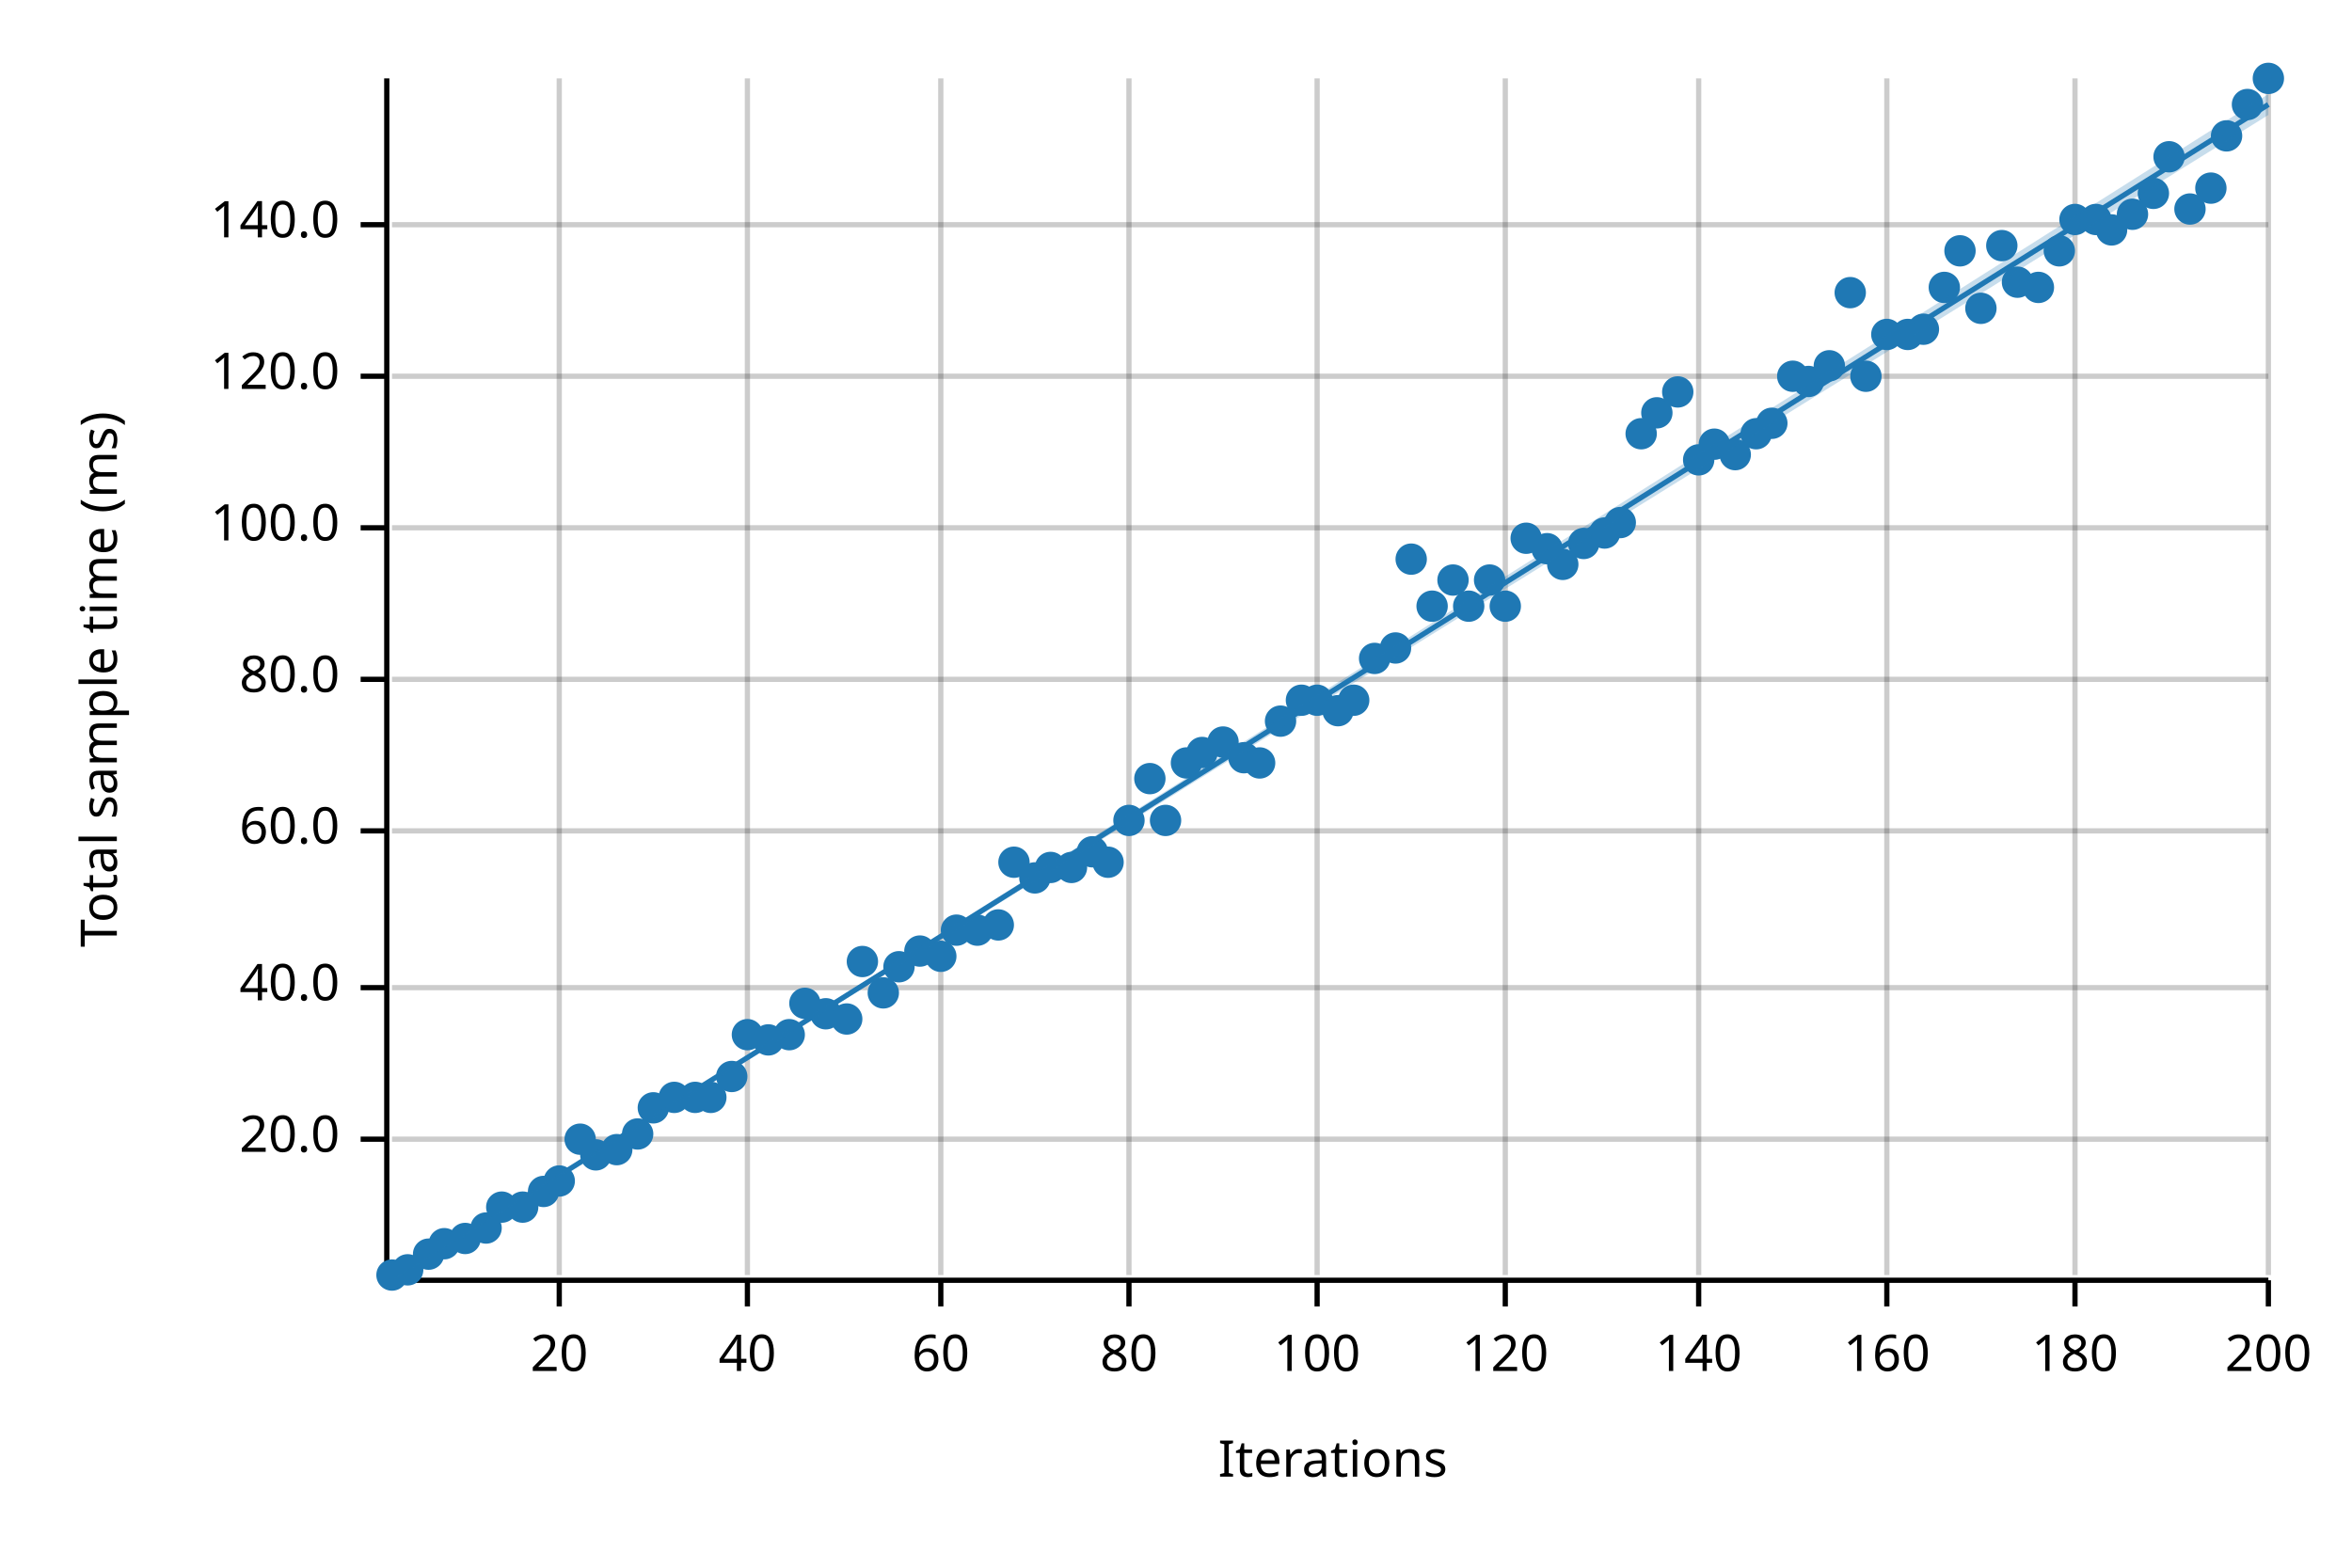
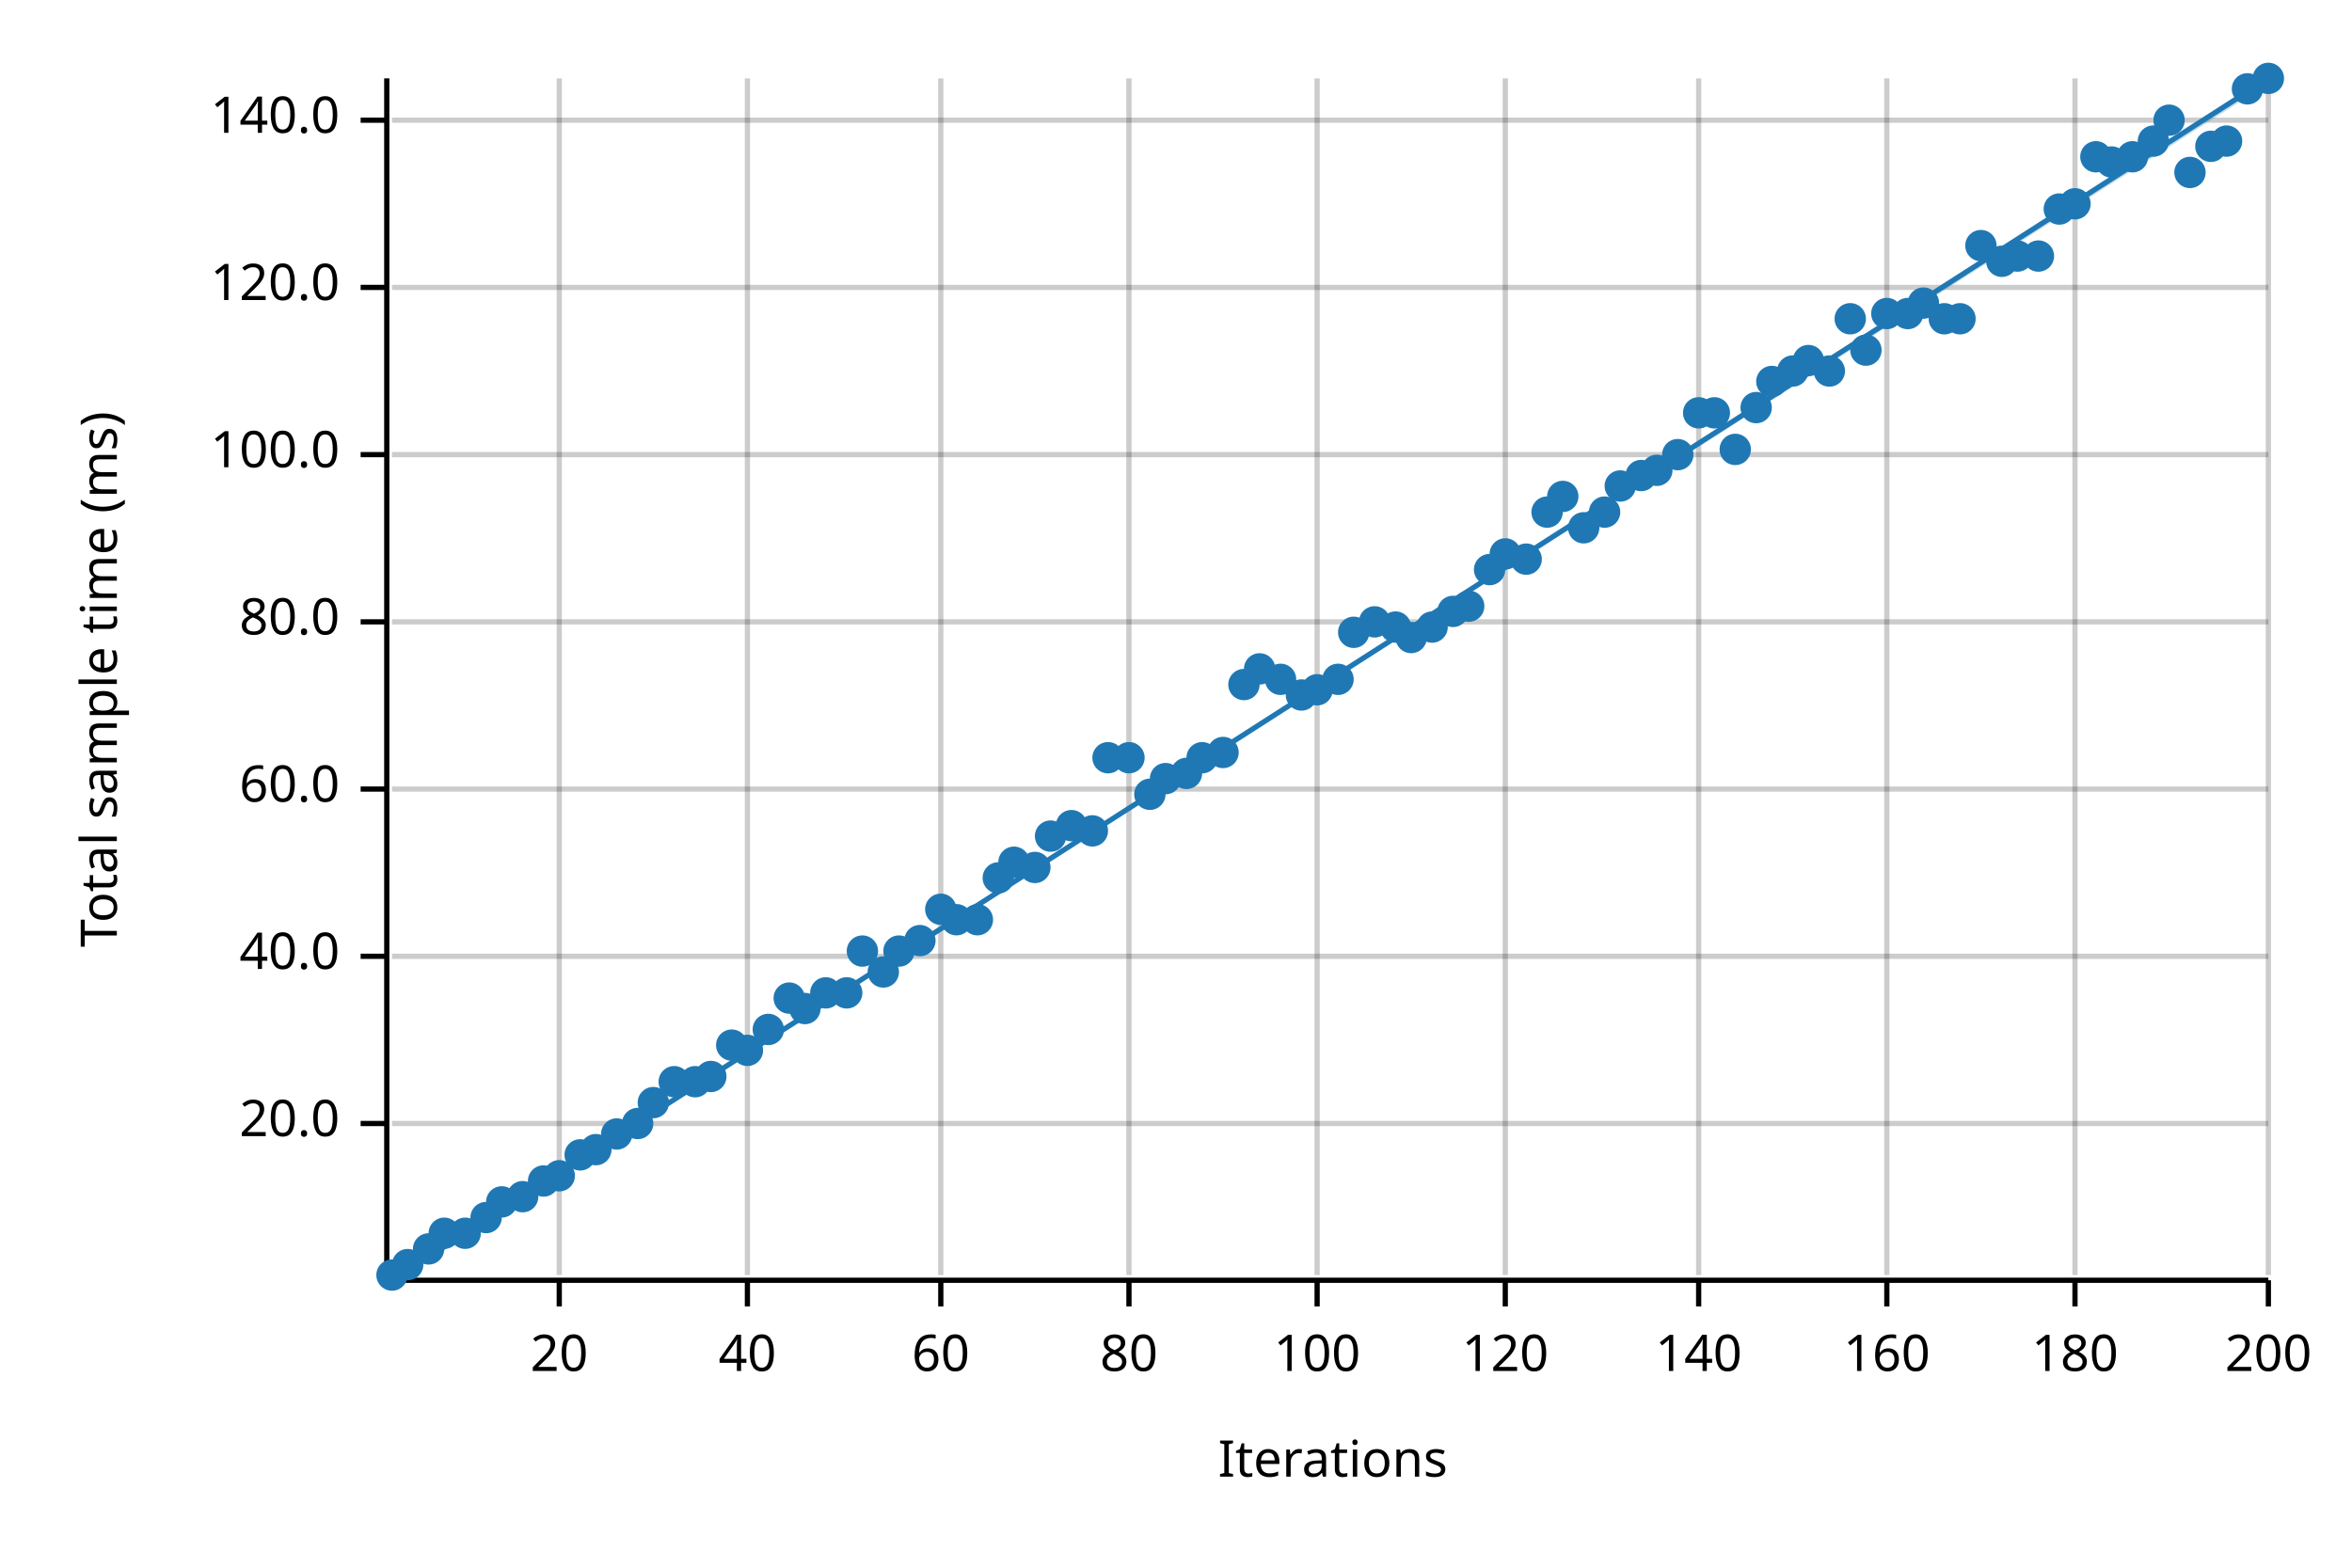
<svg xmlns="http://www.w3.org/2000/svg" width="450" height="300" viewBox="0 0 450 300">
  <text x="15" y="130" dy="0.76em" text-anchor="middle" font-family="sans-serif" font-size="9.677" opacity="1" fill="#000000" transform="rotate(270, 15, 130)">
Total sample time (ms)
</text>
  <text x="255" y="285" dy="-0.5ex" text-anchor="middle" font-family="sans-serif" font-size="9.677" opacity="1" fill="#000000">
Iterations
</text>
  <line opacity="0.2" stroke="#000000" stroke-width="1" x1="107" y1="244" x2="107" y2="15" />
  <line opacity="0.2" stroke="#000000" stroke-width="1" x1="143" y1="244" x2="143" y2="15" />
  <line opacity="0.2" stroke="#000000" stroke-width="1" x1="180" y1="244" x2="180" y2="15" />
  <line opacity="0.2" stroke="#000000" stroke-width="1" x1="216" y1="244" x2="216" y2="15" />
  <line opacity="0.2" stroke="#000000" stroke-width="1" x1="252" y1="244" x2="252" y2="15" />
  <line opacity="0.2" stroke="#000000" stroke-width="1" x1="288" y1="244" x2="288" y2="15" />
  <line opacity="0.2" stroke="#000000" stroke-width="1" x1="325" y1="244" x2="325" y2="15" />
  <line opacity="0.2" stroke="#000000" stroke-width="1" x1="361" y1="244" x2="361" y2="15" />
  <line opacity="0.2" stroke="#000000" stroke-width="1" x1="397" y1="244" x2="397" y2="15" />
  <line opacity="0.2" stroke="#000000" stroke-width="1" x1="434" y1="244" x2="434" y2="15" />
-   <line opacity="0.2" stroke="#000000" stroke-width="1" x1="75" y1="218" x2="434" y2="218" />
-   <line opacity="0.2" stroke="#000000" stroke-width="1" x1="75" y1="189" x2="434" y2="189" />
-   <line opacity="0.2" stroke="#000000" stroke-width="1" x1="75" y1="159" x2="434" y2="159" />
-   <line opacity="0.2" stroke="#000000" stroke-width="1" x1="75" y1="130" x2="434" y2="130" />
-   <line opacity="0.2" stroke="#000000" stroke-width="1" x1="75" y1="101" x2="434" y2="101" />
-   <line opacity="0.2" stroke="#000000" stroke-width="1" x1="75" y1="72" x2="434" y2="72" />
-   <line opacity="0.2" stroke="#000000" stroke-width="1" x1="75" y1="43" x2="434" y2="43" />
+   <line opacity="0.2" stroke="#000000" stroke-width="1" x1="75" y1="215" x2="434" y2="215" />
+   <line opacity="0.2" stroke="#000000" stroke-width="1" x1="75" y1="183" x2="434" y2="183" />
+   <line opacity="0.2" stroke="#000000" stroke-width="1" x1="75" y1="151" x2="434" y2="151" />
+   <line opacity="0.2" stroke="#000000" stroke-width="1" x1="75" y1="119" x2="434" y2="119" />
+   <line opacity="0.2" stroke="#000000" stroke-width="1" x1="75" y1="87" x2="434" y2="87" />
+   <line opacity="0.2" stroke="#000000" stroke-width="1" x1="75" y1="55" x2="434" y2="55" />
+   <line opacity="0.2" stroke="#000000" stroke-width="1" x1="75" y1="23" x2="434" y2="23" />
  <polyline fill="none" opacity="1" stroke="#000000" stroke-width="1" points="74,15 74,244 " />
-   <text x="65" y="218" dy="0.5ex" text-anchor="end" font-family="sans-serif" font-size="9.677" opacity="1" fill="#000000">
+   <text x="65" y="215" dy="0.5ex" text-anchor="end" font-family="sans-serif" font-size="9.677" opacity="1" fill="#000000">
20.0
</text>
-   <polyline fill="none" opacity="1" stroke="#000000" stroke-width="1" points="69,218 74,218 " />
-   <text x="65" y="189" dy="0.5ex" text-anchor="end" font-family="sans-serif" font-size="9.677" opacity="1" fill="#000000">
+   <polyline fill="none" opacity="1" stroke="#000000" stroke-width="1" points="69,215 74,215 " />
+   <text x="65" y="183" dy="0.5ex" text-anchor="end" font-family="sans-serif" font-size="9.677" opacity="1" fill="#000000">
40.0
</text>
-   <polyline fill="none" opacity="1" stroke="#000000" stroke-width="1" points="69,189 74,189 " />
-   <text x="65" y="159" dy="0.5ex" text-anchor="end" font-family="sans-serif" font-size="9.677" opacity="1" fill="#000000">
+   <polyline fill="none" opacity="1" stroke="#000000" stroke-width="1" points="69,183 74,183 " />
+   <text x="65" y="151" dy="0.5ex" text-anchor="end" font-family="sans-serif" font-size="9.677" opacity="1" fill="#000000">
60.0
</text>
-   <polyline fill="none" opacity="1" stroke="#000000" stroke-width="1" points="69,159 74,159 " />
-   <text x="65" y="130" dy="0.5ex" text-anchor="end" font-family="sans-serif" font-size="9.677" opacity="1" fill="#000000">
+   <polyline fill="none" opacity="1" stroke="#000000" stroke-width="1" points="69,151 74,151 " />
+   <text x="65" y="119" dy="0.5ex" text-anchor="end" font-family="sans-serif" font-size="9.677" opacity="1" fill="#000000">
80.0
</text>
-   <polyline fill="none" opacity="1" stroke="#000000" stroke-width="1" points="69,130 74,130 " />
-   <text x="65" y="101" dy="0.5ex" text-anchor="end" font-family="sans-serif" font-size="9.677" opacity="1" fill="#000000">
+   <polyline fill="none" opacity="1" stroke="#000000" stroke-width="1" points="69,119 74,119 " />
+   <text x="65" y="87" dy="0.5ex" text-anchor="end" font-family="sans-serif" font-size="9.677" opacity="1" fill="#000000">
100.0
</text>
-   <polyline fill="none" opacity="1" stroke="#000000" stroke-width="1" points="69,101 74,101 " />
-   <text x="65" y="72" dy="0.5ex" text-anchor="end" font-family="sans-serif" font-size="9.677" opacity="1" fill="#000000">
+   <polyline fill="none" opacity="1" stroke="#000000" stroke-width="1" points="69,87 74,87 " />
+   <text x="65" y="55" dy="0.5ex" text-anchor="end" font-family="sans-serif" font-size="9.677" opacity="1" fill="#000000">
120.0
</text>
-   <polyline fill="none" opacity="1" stroke="#000000" stroke-width="1" points="69,72 74,72 " />
-   <text x="65" y="43" dy="0.5ex" text-anchor="end" font-family="sans-serif" font-size="9.677" opacity="1" fill="#000000">
+   <polyline fill="none" opacity="1" stroke="#000000" stroke-width="1" points="69,55 74,55 " />
+   <text x="65" y="23" dy="0.5ex" text-anchor="end" font-family="sans-serif" font-size="9.677" opacity="1" fill="#000000">
140.0
</text>
-   <polyline fill="none" opacity="1" stroke="#000000" stroke-width="1" points="69,43 74,43 " />
+   <polyline fill="none" opacity="1" stroke="#000000" stroke-width="1" points="69,23 74,23 " />
  <polyline fill="none" opacity="1" stroke="#000000" stroke-width="1" points="75,245 434,245 " />
  <text x="107" y="255" dy="0.76em" text-anchor="middle" font-family="sans-serif" font-size="9.677" opacity="1" fill="#000000">
20
</text>
  <polyline fill="none" opacity="1" stroke="#000000" stroke-width="1" points="107,245 107,250 " />
  <text x="143" y="255" dy="0.76em" text-anchor="middle" font-family="sans-serif" font-size="9.677" opacity="1" fill="#000000">
40
</text>
  <polyline fill="none" opacity="1" stroke="#000000" stroke-width="1" points="143,245 143,250 " />
  <text x="180" y="255" dy="0.76em" text-anchor="middle" font-family="sans-serif" font-size="9.677" opacity="1" fill="#000000">
60
</text>
  <polyline fill="none" opacity="1" stroke="#000000" stroke-width="1" points="180,245 180,250 " />
  <text x="216" y="255" dy="0.76em" text-anchor="middle" font-family="sans-serif" font-size="9.677" opacity="1" fill="#000000">
80
</text>
  <polyline fill="none" opacity="1" stroke="#000000" stroke-width="1" points="216,245 216,250 " />
  <text x="252" y="255" dy="0.76em" text-anchor="middle" font-family="sans-serif" font-size="9.677" opacity="1" fill="#000000">
100
</text>
  <polyline fill="none" opacity="1" stroke="#000000" stroke-width="1" points="252,245 252,250 " />
  <text x="288" y="255" dy="0.76em" text-anchor="middle" font-family="sans-serif" font-size="9.677" opacity="1" fill="#000000">
120
</text>
  <polyline fill="none" opacity="1" stroke="#000000" stroke-width="1" points="288,245 288,250 " />
  <text x="325" y="255" dy="0.76em" text-anchor="middle" font-family="sans-serif" font-size="9.677" opacity="1" fill="#000000">
140
</text>
  <polyline fill="none" opacity="1" stroke="#000000" stroke-width="1" points="325,245 325,250 " />
  <text x="361" y="255" dy="0.76em" text-anchor="middle" font-family="sans-serif" font-size="9.677" opacity="1" fill="#000000">
160
</text>
  <polyline fill="none" opacity="1" stroke="#000000" stroke-width="1" points="361,245 361,250 " />
  <text x="397" y="255" dy="0.76em" text-anchor="middle" font-family="sans-serif" font-size="9.677" opacity="1" fill="#000000">
180
</text>
  <polyline fill="none" opacity="1" stroke="#000000" stroke-width="1" points="397,245 397,250 " />
  <text x="434" y="255" dy="0.76em" text-anchor="middle" font-family="sans-serif" font-size="9.677" opacity="1" fill="#000000">
200
</text>
  <polyline fill="none" opacity="1" stroke="#000000" stroke-width="1" points="434,245 434,250 " />
  <circle cx="75" cy="244" r="3" opacity="1" fill="#1F78B4" stroke="none" stroke-width="1" />
-   <circle cx="78" cy="243" r="3" opacity="1" fill="#1F78B4" stroke="none" stroke-width="1" />
-   <circle cx="82" cy="240" r="3" opacity="1" fill="#1F78B4" stroke="none" stroke-width="1" />
-   <circle cx="85" cy="238" r="3" opacity="1" fill="#1F78B4" stroke="none" stroke-width="1" />
-   <circle cx="89" cy="237" r="3" opacity="1" fill="#1F78B4" stroke="none" stroke-width="1" />
-   <circle cx="93" cy="235" r="3" opacity="1" fill="#1F78B4" stroke="none" stroke-width="1" />
-   <circle cx="96" cy="231" r="3" opacity="1" fill="#1F78B4" stroke="none" stroke-width="1" />
-   <circle cx="100" cy="231" r="3" opacity="1" fill="#1F78B4" stroke="none" stroke-width="1" />
-   <circle cx="104" cy="228" r="3" opacity="1" fill="#1F78B4" stroke="none" stroke-width="1" />
-   <circle cx="107" cy="226" r="3" opacity="1" fill="#1F78B4" stroke="none" stroke-width="1" />
-   <circle cx="111" cy="218" r="3" opacity="1" fill="#1F78B4" stroke="none" stroke-width="1" />
-   <circle cx="114" cy="221" r="3" opacity="1" fill="#1F78B4" stroke="none" stroke-width="1" />
-   <circle cx="118" cy="220" r="3" opacity="1" fill="#1F78B4" stroke="none" stroke-width="1" />
-   <circle cx="122" cy="217" r="3" opacity="1" fill="#1F78B4" stroke="none" stroke-width="1" />
-   <circle cx="125" cy="212" r="3" opacity="1" fill="#1F78B4" stroke="none" stroke-width="1" />
-   <circle cx="129" cy="210" r="3" opacity="1" fill="#1F78B4" stroke="none" stroke-width="1" />
-   <circle cx="133" cy="210" r="3" opacity="1" fill="#1F78B4" stroke="none" stroke-width="1" />
-   <circle cx="136" cy="210" r="3" opacity="1" fill="#1F78B4" stroke="none" stroke-width="1" />
-   <circle cx="140" cy="206" r="3" opacity="1" fill="#1F78B4" stroke="none" stroke-width="1" />
-   <circle cx="143" cy="198" r="3" opacity="1" fill="#1F78B4" stroke="none" stroke-width="1" />
-   <circle cx="147" cy="199" r="3" opacity="1" fill="#1F78B4" stroke="none" stroke-width="1" />
-   <circle cx="151" cy="198" r="3" opacity="1" fill="#1F78B4" stroke="none" stroke-width="1" />
-   <circle cx="154" cy="192" r="3" opacity="1" fill="#1F78B4" stroke="none" stroke-width="1" />
-   <circle cx="158" cy="194" r="3" opacity="1" fill="#1F78B4" stroke="none" stroke-width="1" />
-   <circle cx="162" cy="195" r="3" opacity="1" fill="#1F78B4" stroke="none" stroke-width="1" />
-   <circle cx="165" cy="184" r="3" opacity="1" fill="#1F78B4" stroke="none" stroke-width="1" />
-   <circle cx="169" cy="190" r="3" opacity="1" fill="#1F78B4" stroke="none" stroke-width="1" />
-   <circle cx="172" cy="185" r="3" opacity="1" fill="#1F78B4" stroke="none" stroke-width="1" />
-   <circle cx="176" cy="182" r="3" opacity="1" fill="#1F78B4" stroke="none" stroke-width="1" />
-   <circle cx="180" cy="183" r="3" opacity="1" fill="#1F78B4" stroke="none" stroke-width="1" />
-   <circle cx="183" cy="178" r="3" opacity="1" fill="#1F78B4" stroke="none" stroke-width="1" />
-   <circle cx="187" cy="178" r="3" opacity="1" fill="#1F78B4" stroke="none" stroke-width="1" />
-   <circle cx="191" cy="177" r="3" opacity="1" fill="#1F78B4" stroke="none" stroke-width="1" />
+   <circle cx="78" cy="242" r="3" opacity="1" fill="#1F78B4" stroke="none" stroke-width="1" />
+   <circle cx="82" cy="239" r="3" opacity="1" fill="#1F78B4" stroke="none" stroke-width="1" />
+   <circle cx="85" cy="236" r="3" opacity="1" fill="#1F78B4" stroke="none" stroke-width="1" />
+   <circle cx="89" cy="236" r="3" opacity="1" fill="#1F78B4" stroke="none" stroke-width="1" />
+   <circle cx="93" cy="233" r="3" opacity="1" fill="#1F78B4" stroke="none" stroke-width="1" />
+   <circle cx="96" cy="230" r="3" opacity="1" fill="#1F78B4" stroke="none" stroke-width="1" />
+   <circle cx="100" cy="229" r="3" opacity="1" fill="#1F78B4" stroke="none" stroke-width="1" />
+   <circle cx="104" cy="226" r="3" opacity="1" fill="#1F78B4" stroke="none" stroke-width="1" />
+   <circle cx="107" cy="225" r="3" opacity="1" fill="#1F78B4" stroke="none" stroke-width="1" />
+   <circle cx="111" cy="221" r="3" opacity="1" fill="#1F78B4" stroke="none" stroke-width="1" />
+   <circle cx="114" cy="220" r="3" opacity="1" fill="#1F78B4" stroke="none" stroke-width="1" />
+   <circle cx="118" cy="217" r="3" opacity="1" fill="#1F78B4" stroke="none" stroke-width="1" />
+   <circle cx="122" cy="215" r="3" opacity="1" fill="#1F78B4" stroke="none" stroke-width="1" />
+   <circle cx="125" cy="211" r="3" opacity="1" fill="#1F78B4" stroke="none" stroke-width="1" />
+   <circle cx="129" cy="207" r="3" opacity="1" fill="#1F78B4" stroke="none" stroke-width="1" />
+   <circle cx="133" cy="207" r="3" opacity="1" fill="#1F78B4" stroke="none" stroke-width="1" />
+   <circle cx="136" cy="206" r="3" opacity="1" fill="#1F78B4" stroke="none" stroke-width="1" />
+   <circle cx="140" cy="200" r="3" opacity="1" fill="#1F78B4" stroke="none" stroke-width="1" />
+   <circle cx="143" cy="201" r="3" opacity="1" fill="#1F78B4" stroke="none" stroke-width="1" />
+   <circle cx="147" cy="197" r="3" opacity="1" fill="#1F78B4" stroke="none" stroke-width="1" />
+   <circle cx="151" cy="191" r="3" opacity="1" fill="#1F78B4" stroke="none" stroke-width="1" />
+   <circle cx="154" cy="193" r="3" opacity="1" fill="#1F78B4" stroke="none" stroke-width="1" />
+   <circle cx="158" cy="190" r="3" opacity="1" fill="#1F78B4" stroke="none" stroke-width="1" />
+   <circle cx="162" cy="190" r="3" opacity="1" fill="#1F78B4" stroke="none" stroke-width="1" />
+   <circle cx="165" cy="182" r="3" opacity="1" fill="#1F78B4" stroke="none" stroke-width="1" />
+   <circle cx="169" cy="186" r="3" opacity="1" fill="#1F78B4" stroke="none" stroke-width="1" />
+   <circle cx="172" cy="182" r="3" opacity="1" fill="#1F78B4" stroke="none" stroke-width="1" />
+   <circle cx="176" cy="180" r="3" opacity="1" fill="#1F78B4" stroke="none" stroke-width="1" />
+   <circle cx="180" cy="174" r="3" opacity="1" fill="#1F78B4" stroke="none" stroke-width="1" />
+   <circle cx="183" cy="176" r="3" opacity="1" fill="#1F78B4" stroke="none" stroke-width="1" />
+   <circle cx="187" cy="176" r="3" opacity="1" fill="#1F78B4" stroke="none" stroke-width="1" />
+   <circle cx="191" cy="168" r="3" opacity="1" fill="#1F78B4" stroke="none" stroke-width="1" />
  <circle cx="194" cy="165" r="3" opacity="1" fill="#1F78B4" stroke="none" stroke-width="1" />
-   <circle cx="198" cy="168" r="3" opacity="1" fill="#1F78B4" stroke="none" stroke-width="1" />
-   <circle cx="201" cy="166" r="3" opacity="1" fill="#1F78B4" stroke="none" stroke-width="1" />
-   <circle cx="205" cy="166" r="3" opacity="1" fill="#1F78B4" stroke="none" stroke-width="1" />
-   <circle cx="209" cy="163" r="3" opacity="1" fill="#1F78B4" stroke="none" stroke-width="1" />
-   <circle cx="212" cy="165" r="3" opacity="1" fill="#1F78B4" stroke="none" stroke-width="1" />
-   <circle cx="216" cy="157" r="3" opacity="1" fill="#1F78B4" stroke="none" stroke-width="1" />
-   <circle cx="220" cy="149" r="3" opacity="1" fill="#1F78B4" stroke="none" stroke-width="1" />
-   <circle cx="223" cy="157" r="3" opacity="1" fill="#1F78B4" stroke="none" stroke-width="1" />
-   <circle cx="227" cy="146" r="3" opacity="1" fill="#1F78B4" stroke="none" stroke-width="1" />
-   <circle cx="230" cy="144" r="3" opacity="1" fill="#1F78B4" stroke="none" stroke-width="1" />
-   <circle cx="234" cy="142" r="3" opacity="1" fill="#1F78B4" stroke="none" stroke-width="1" />
-   <circle cx="238" cy="145" r="3" opacity="1" fill="#1F78B4" stroke="none" stroke-width="1" />
-   <circle cx="241" cy="146" r="3" opacity="1" fill="#1F78B4" stroke="none" stroke-width="1" />
-   <circle cx="245" cy="138" r="3" opacity="1" fill="#1F78B4" stroke="none" stroke-width="1" />
-   <circle cx="249" cy="134" r="3" opacity="1" fill="#1F78B4" stroke="none" stroke-width="1" />
-   <circle cx="252" cy="134" r="3" opacity="1" fill="#1F78B4" stroke="none" stroke-width="1" />
-   <circle cx="256" cy="136" r="3" opacity="1" fill="#1F78B4" stroke="none" stroke-width="1" />
-   <circle cx="259" cy="134" r="3" opacity="1" fill="#1F78B4" stroke="none" stroke-width="1" />
-   <circle cx="263" cy="126" r="3" opacity="1" fill="#1F78B4" stroke="none" stroke-width="1" />
-   <circle cx="267" cy="124" r="3" opacity="1" fill="#1F78B4" stroke="none" stroke-width="1" />
-   <circle cx="270" cy="107" r="3" opacity="1" fill="#1F78B4" stroke="none" stroke-width="1" />
-   <circle cx="274" cy="116" r="3" opacity="1" fill="#1F78B4" stroke="none" stroke-width="1" />
-   <circle cx="278" cy="111" r="3" opacity="1" fill="#1F78B4" stroke="none" stroke-width="1" />
+   <circle cx="198" cy="166" r="3" opacity="1" fill="#1F78B4" stroke="none" stroke-width="1" />
+   <circle cx="201" cy="160" r="3" opacity="1" fill="#1F78B4" stroke="none" stroke-width="1" />
+   <circle cx="205" cy="158" r="3" opacity="1" fill="#1F78B4" stroke="none" stroke-width="1" />
+   <circle cx="209" cy="159" r="3" opacity="1" fill="#1F78B4" stroke="none" stroke-width="1" />
+   <circle cx="212" cy="145" r="3" opacity="1" fill="#1F78B4" stroke="none" stroke-width="1" />
+   <circle cx="216" cy="145" r="3" opacity="1" fill="#1F78B4" stroke="none" stroke-width="1" />
+   <circle cx="220" cy="152" r="3" opacity="1" fill="#1F78B4" stroke="none" stroke-width="1" />
+   <circle cx="223" cy="149" r="3" opacity="1" fill="#1F78B4" stroke="none" stroke-width="1" />
+   <circle cx="227" cy="148" r="3" opacity="1" fill="#1F78B4" stroke="none" stroke-width="1" />
+   <circle cx="230" cy="145" r="3" opacity="1" fill="#1F78B4" stroke="none" stroke-width="1" />
+   <circle cx="234" cy="144" r="3" opacity="1" fill="#1F78B4" stroke="none" stroke-width="1" />
+   <circle cx="238" cy="131" r="3" opacity="1" fill="#1F78B4" stroke="none" stroke-width="1" />
+   <circle cx="241" cy="128" r="3" opacity="1" fill="#1F78B4" stroke="none" stroke-width="1" />
+   <circle cx="245" cy="130" r="3" opacity="1" fill="#1F78B4" stroke="none" stroke-width="1" />
+   <circle cx="249" cy="133" r="3" opacity="1" fill="#1F78B4" stroke="none" stroke-width="1" />
+   <circle cx="252" cy="132" r="3" opacity="1" fill="#1F78B4" stroke="none" stroke-width="1" />
+   <circle cx="256" cy="130" r="3" opacity="1" fill="#1F78B4" stroke="none" stroke-width="1" />
+   <circle cx="259" cy="121" r="3" opacity="1" fill="#1F78B4" stroke="none" stroke-width="1" />
+   <circle cx="263" cy="119" r="3" opacity="1" fill="#1F78B4" stroke="none" stroke-width="1" />
+   <circle cx="267" cy="120" r="3" opacity="1" fill="#1F78B4" stroke="none" stroke-width="1" />
+   <circle cx="270" cy="122" r="3" opacity="1" fill="#1F78B4" stroke="none" stroke-width="1" />
+   <circle cx="274" cy="120" r="3" opacity="1" fill="#1F78B4" stroke="none" stroke-width="1" />
+   <circle cx="278" cy="117" r="3" opacity="1" fill="#1F78B4" stroke="none" stroke-width="1" />
  <circle cx="281" cy="116" r="3" opacity="1" fill="#1F78B4" stroke="none" stroke-width="1" />
-   <circle cx="285" cy="111" r="3" opacity="1" fill="#1F78B4" stroke="none" stroke-width="1" />
-   <circle cx="288" cy="116" r="3" opacity="1" fill="#1F78B4" stroke="none" stroke-width="1" />
-   <circle cx="292" cy="103" r="3" opacity="1" fill="#1F78B4" stroke="none" stroke-width="1" />
-   <circle cx="296" cy="105" r="3" opacity="1" fill="#1F78B4" stroke="none" stroke-width="1" />
-   <circle cx="299" cy="108" r="3" opacity="1" fill="#1F78B4" stroke="none" stroke-width="1" />
-   <circle cx="303" cy="104" r="3" opacity="1" fill="#1F78B4" stroke="none" stroke-width="1" />
-   <circle cx="307" cy="102" r="3" opacity="1" fill="#1F78B4" stroke="none" stroke-width="1" />
-   <circle cx="310" cy="100" r="3" opacity="1" fill="#1F78B4" stroke="none" stroke-width="1" />
-   <circle cx="314" cy="83" r="3" opacity="1" fill="#1F78B4" stroke="none" stroke-width="1" />
-   <circle cx="317" cy="79" r="3" opacity="1" fill="#1F78B4" stroke="none" stroke-width="1" />
-   <circle cx="321" cy="75" r="3" opacity="1" fill="#1F78B4" stroke="none" stroke-width="1" />
-   <circle cx="325" cy="88" r="3" opacity="1" fill="#1F78B4" stroke="none" stroke-width="1" />
-   <circle cx="328" cy="85" r="3" opacity="1" fill="#1F78B4" stroke="none" stroke-width="1" />
-   <circle cx="332" cy="87" r="3" opacity="1" fill="#1F78B4" stroke="none" stroke-width="1" />
-   <circle cx="336" cy="83" r="3" opacity="1" fill="#1F78B4" stroke="none" stroke-width="1" />
-   <circle cx="339" cy="81" r="3" opacity="1" fill="#1F78B4" stroke="none" stroke-width="1" />
-   <circle cx="343" cy="72" r="3" opacity="1" fill="#1F78B4" stroke="none" stroke-width="1" />
-   <circle cx="346" cy="73" r="3" opacity="1" fill="#1F78B4" stroke="none" stroke-width="1" />
-   <circle cx="350" cy="70" r="3" opacity="1" fill="#1F78B4" stroke="none" stroke-width="1" />
-   <circle cx="354" cy="56" r="3" opacity="1" fill="#1F78B4" stroke="none" stroke-width="1" />
-   <circle cx="357" cy="72" r="3" opacity="1" fill="#1F78B4" stroke="none" stroke-width="1" />
-   <circle cx="361" cy="64" r="3" opacity="1" fill="#1F78B4" stroke="none" stroke-width="1" />
-   <circle cx="365" cy="64" r="3" opacity="1" fill="#1F78B4" stroke="none" stroke-width="1" />
-   <circle cx="368" cy="63" r="3" opacity="1" fill="#1F78B4" stroke="none" stroke-width="1" />
-   <circle cx="372" cy="55" r="3" opacity="1" fill="#1F78B4" stroke="none" stroke-width="1" />
-   <circle cx="375" cy="48" r="3" opacity="1" fill="#1F78B4" stroke="none" stroke-width="1" />
-   <circle cx="379" cy="59" r="3" opacity="1" fill="#1F78B4" stroke="none" stroke-width="1" />
-   <circle cx="383" cy="47" r="3" opacity="1" fill="#1F78B4" stroke="none" stroke-width="1" />
-   <circle cx="386" cy="54" r="3" opacity="1" fill="#1F78B4" stroke="none" stroke-width="1" />
-   <circle cx="390" cy="55" r="3" opacity="1" fill="#1F78B4" stroke="none" stroke-width="1" />
-   <circle cx="394" cy="48" r="3" opacity="1" fill="#1F78B4" stroke="none" stroke-width="1" />
-   <circle cx="397" cy="42" r="3" opacity="1" fill="#1F78B4" stroke="none" stroke-width="1" />
-   <circle cx="401" cy="42" r="3" opacity="1" fill="#1F78B4" stroke="none" stroke-width="1" />
-   <circle cx="404" cy="44" r="3" opacity="1" fill="#1F78B4" stroke="none" stroke-width="1" />
-   <circle cx="408" cy="41" r="3" opacity="1" fill="#1F78B4" stroke="none" stroke-width="1" />
-   <circle cx="412" cy="37" r="3" opacity="1" fill="#1F78B4" stroke="none" stroke-width="1" />
-   <circle cx="415" cy="30" r="3" opacity="1" fill="#1F78B4" stroke="none" stroke-width="1" />
-   <circle cx="419" cy="40" r="3" opacity="1" fill="#1F78B4" stroke="none" stroke-width="1" />
-   <circle cx="423" cy="36" r="3" opacity="1" fill="#1F78B4" stroke="none" stroke-width="1" />
-   <circle cx="426" cy="26" r="3" opacity="1" fill="#1F78B4" stroke="none" stroke-width="1" />
-   <circle cx="430" cy="20" r="3" opacity="1" fill="#1F78B4" stroke="none" stroke-width="1" />
+   <circle cx="285" cy="109" r="3" opacity="1" fill="#1F78B4" stroke="none" stroke-width="1" />
+   <circle cx="288" cy="106" r="3" opacity="1" fill="#1F78B4" stroke="none" stroke-width="1" />
+   <circle cx="292" cy="107" r="3" opacity="1" fill="#1F78B4" stroke="none" stroke-width="1" />
+   <circle cx="296" cy="98" r="3" opacity="1" fill="#1F78B4" stroke="none" stroke-width="1" />
+   <circle cx="299" cy="95" r="3" opacity="1" fill="#1F78B4" stroke="none" stroke-width="1" />
+   <circle cx="303" cy="101" r="3" opacity="1" fill="#1F78B4" stroke="none" stroke-width="1" />
+   <circle cx="307" cy="98" r="3" opacity="1" fill="#1F78B4" stroke="none" stroke-width="1" />
+   <circle cx="310" cy="93" r="3" opacity="1" fill="#1F78B4" stroke="none" stroke-width="1" />
+   <circle cx="314" cy="91" r="3" opacity="1" fill="#1F78B4" stroke="none" stroke-width="1" />
+   <circle cx="317" cy="90" r="3" opacity="1" fill="#1F78B4" stroke="none" stroke-width="1" />
+   <circle cx="321" cy="87" r="3" opacity="1" fill="#1F78B4" stroke="none" stroke-width="1" />
+   <circle cx="325" cy="79" r="3" opacity="1" fill="#1F78B4" stroke="none" stroke-width="1" />
+   <circle cx="328" cy="79" r="3" opacity="1" fill="#1F78B4" stroke="none" stroke-width="1" />
+   <circle cx="332" cy="86" r="3" opacity="1" fill="#1F78B4" stroke="none" stroke-width="1" />
+   <circle cx="336" cy="78" r="3" opacity="1" fill="#1F78B4" stroke="none" stroke-width="1" />
+   <circle cx="339" cy="73" r="3" opacity="1" fill="#1F78B4" stroke="none" stroke-width="1" />
+   <circle cx="343" cy="71" r="3" opacity="1" fill="#1F78B4" stroke="none" stroke-width="1" />
+   <circle cx="346" cy="69" r="3" opacity="1" fill="#1F78B4" stroke="none" stroke-width="1" />
+   <circle cx="350" cy="71" r="3" opacity="1" fill="#1F78B4" stroke="none" stroke-width="1" />
+   <circle cx="354" cy="61" r="3" opacity="1" fill="#1F78B4" stroke="none" stroke-width="1" />
+   <circle cx="357" cy="67" r="3" opacity="1" fill="#1F78B4" stroke="none" stroke-width="1" />
+   <circle cx="361" cy="60" r="3" opacity="1" fill="#1F78B4" stroke="none" stroke-width="1" />
+   <circle cx="365" cy="60" r="3" opacity="1" fill="#1F78B4" stroke="none" stroke-width="1" />
+   <circle cx="368" cy="58" r="3" opacity="1" fill="#1F78B4" stroke="none" stroke-width="1" />
+   <circle cx="372" cy="61" r="3" opacity="1" fill="#1F78B4" stroke="none" stroke-width="1" />
+   <circle cx="375" cy="61" r="3" opacity="1" fill="#1F78B4" stroke="none" stroke-width="1" />
+   <circle cx="379" cy="47" r="3" opacity="1" fill="#1F78B4" stroke="none" stroke-width="1" />
+   <circle cx="383" cy="50" r="3" opacity="1" fill="#1F78B4" stroke="none" stroke-width="1" />
+   <circle cx="386" cy="49" r="3" opacity="1" fill="#1F78B4" stroke="none" stroke-width="1" />
+   <circle cx="390" cy="49" r="3" opacity="1" fill="#1F78B4" stroke="none" stroke-width="1" />
+   <circle cx="394" cy="40" r="3" opacity="1" fill="#1F78B4" stroke="none" stroke-width="1" />
+   <circle cx="397" cy="39" r="3" opacity="1" fill="#1F78B4" stroke="none" stroke-width="1" />
+   <circle cx="401" cy="30" r="3" opacity="1" fill="#1F78B4" stroke="none" stroke-width="1" />
+   <circle cx="404" cy="31" r="3" opacity="1" fill="#1F78B4" stroke="none" stroke-width="1" />
+   <circle cx="408" cy="30" r="3" opacity="1" fill="#1F78B4" stroke="none" stroke-width="1" />
+   <circle cx="412" cy="27" r="3" opacity="1" fill="#1F78B4" stroke="none" stroke-width="1" />
+   <circle cx="415" cy="23" r="3" opacity="1" fill="#1F78B4" stroke="none" stroke-width="1" />
+   <circle cx="419" cy="33" r="3" opacity="1" fill="#1F78B4" stroke="none" stroke-width="1" />
+   <circle cx="423" cy="28" r="3" opacity="1" fill="#1F78B4" stroke="none" stroke-width="1" />
+   <circle cx="426" cy="27" r="3" opacity="1" fill="#1F78B4" stroke="none" stroke-width="1" />
+   <circle cx="430" cy="17" r="3" opacity="1" fill="#1F78B4" stroke="none" stroke-width="1" />
  <circle cx="434" cy="15" r="3" opacity="1" fill="#1F78B4" stroke="none" stroke-width="1" />
-   <polyline fill="none" opacity="1" stroke="#1F78B4" stroke-width="1" points="75,245 434,20 " />
-   <polygon opacity="0.25" fill="#1F78B4" points="75,245 434,22 434,18 " />
+   <polyline fill="none" opacity="1" stroke="#1F78B4" stroke-width="1" points="75,245 434,15 " />
+   <polygon opacity="0.25" fill="#1F78B4" points="75,245 434,16 434,15 " />
</svg>
